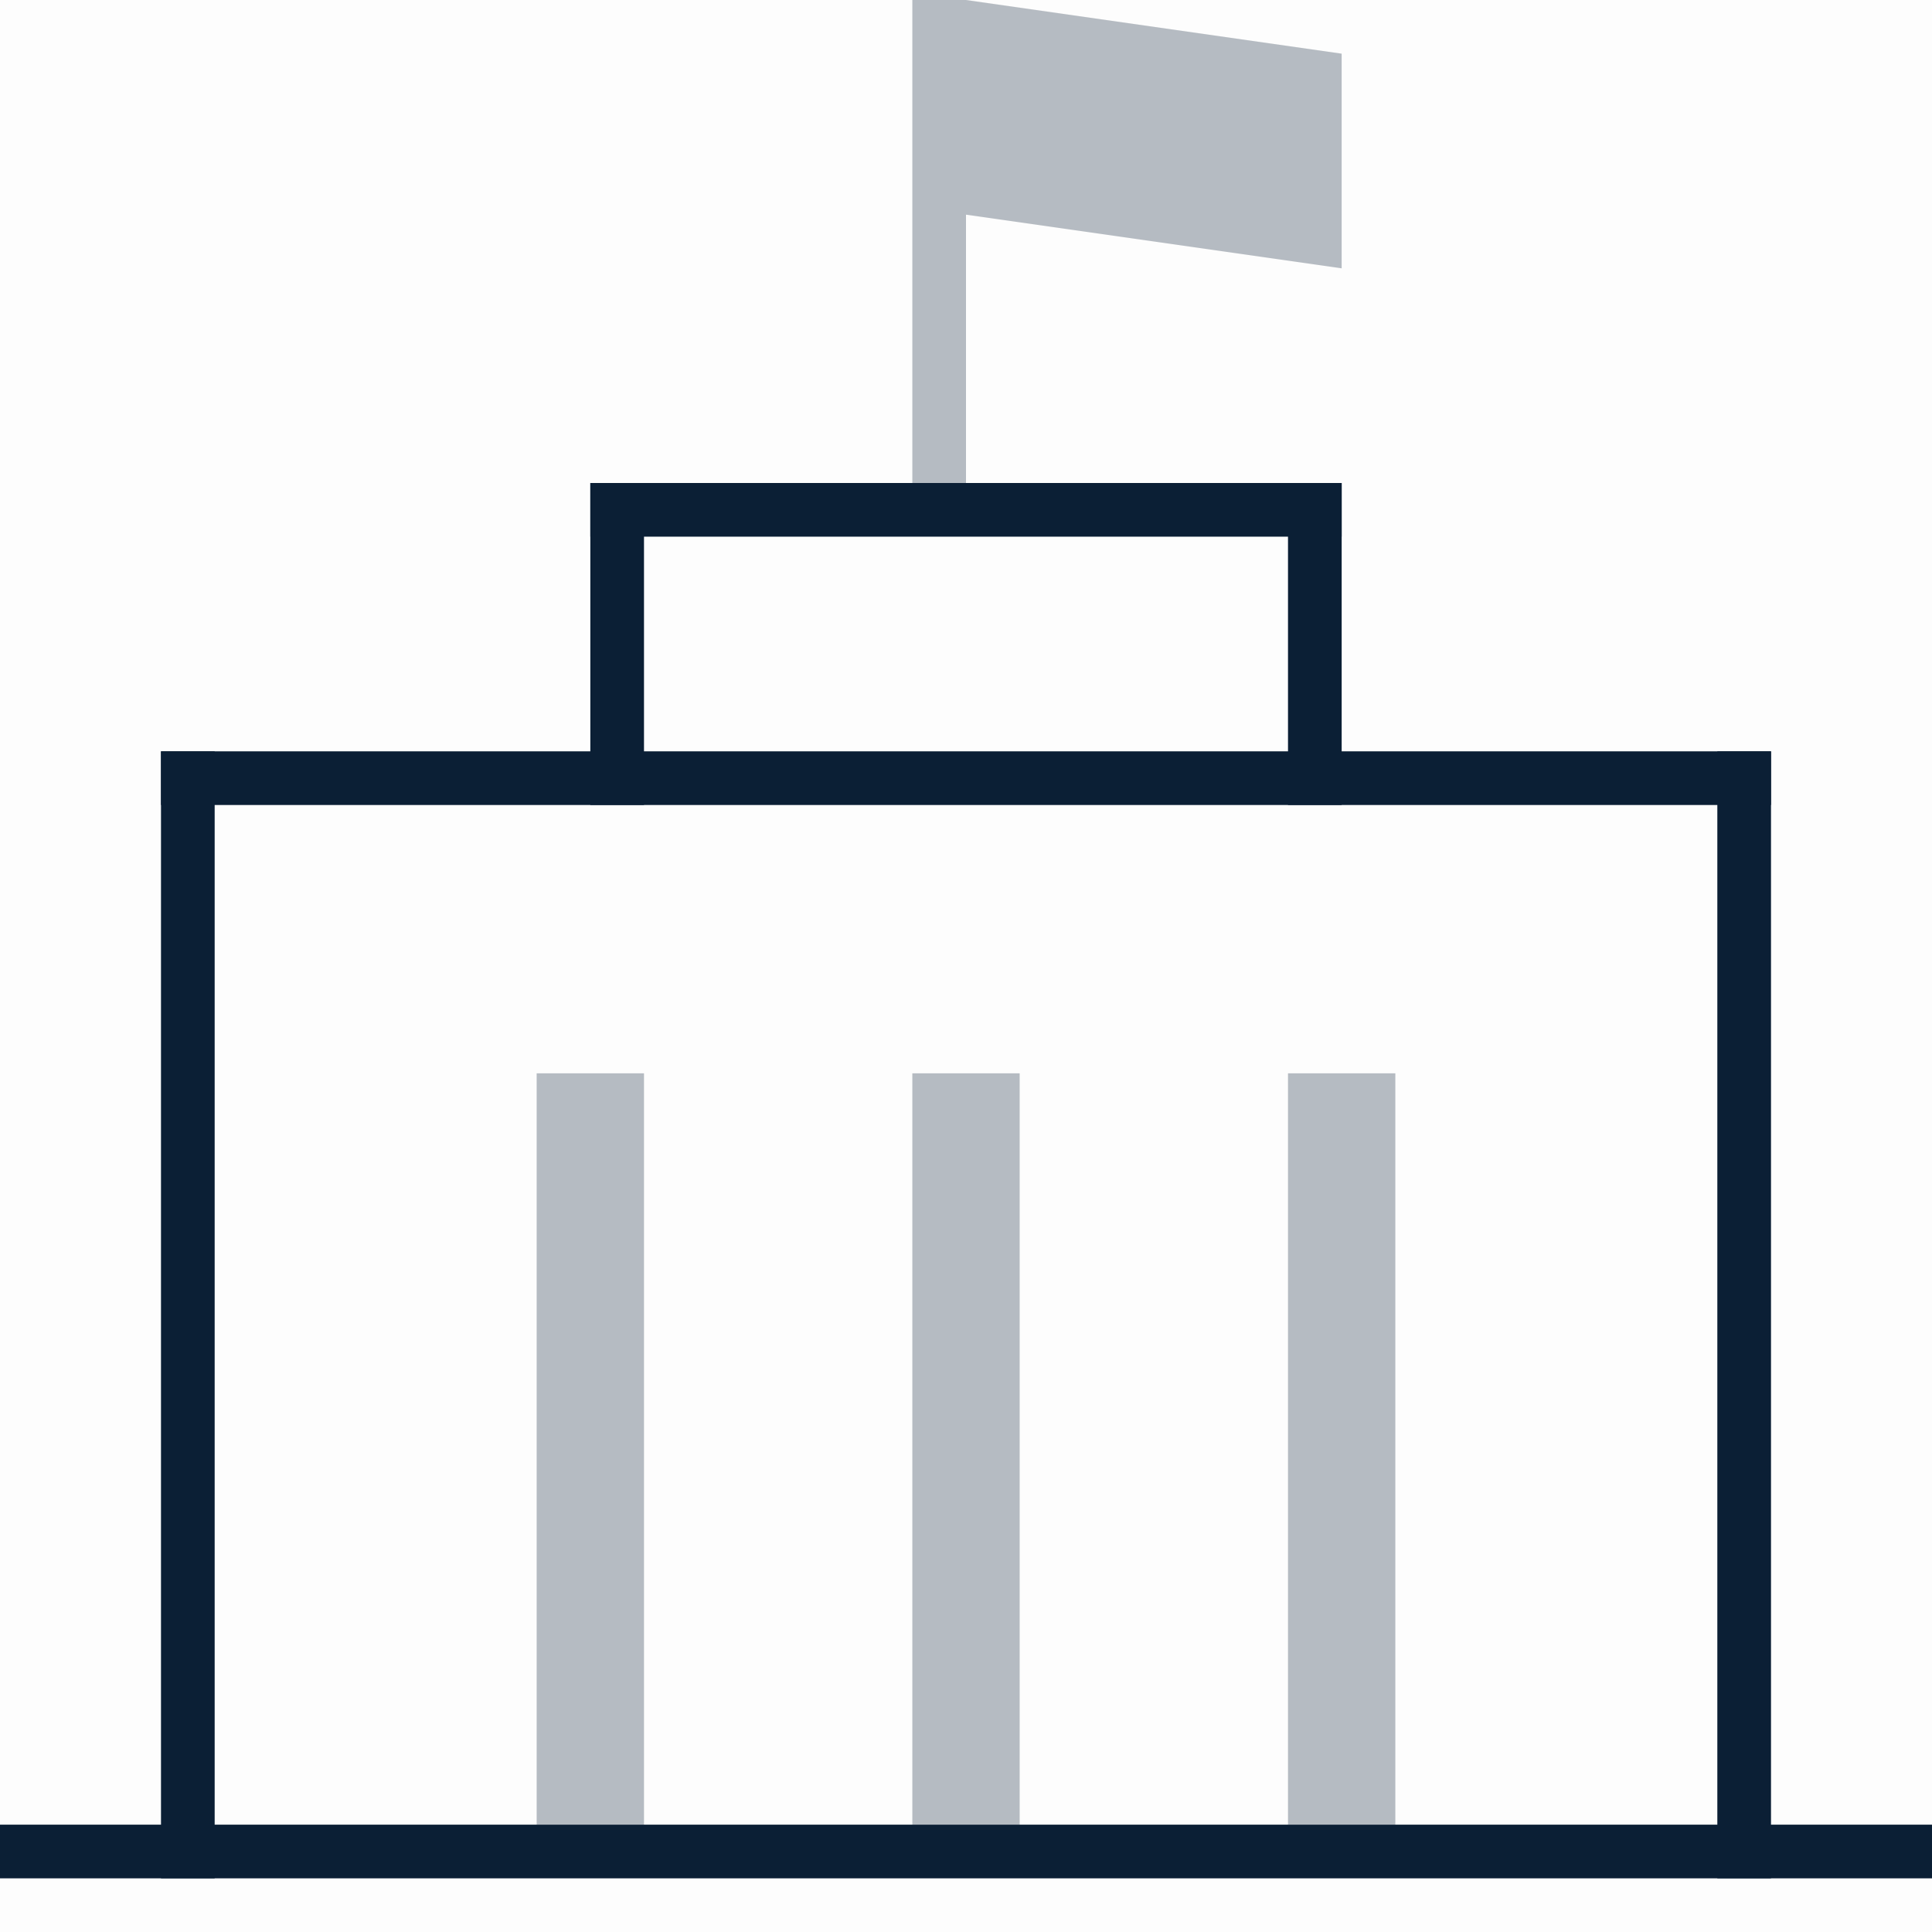
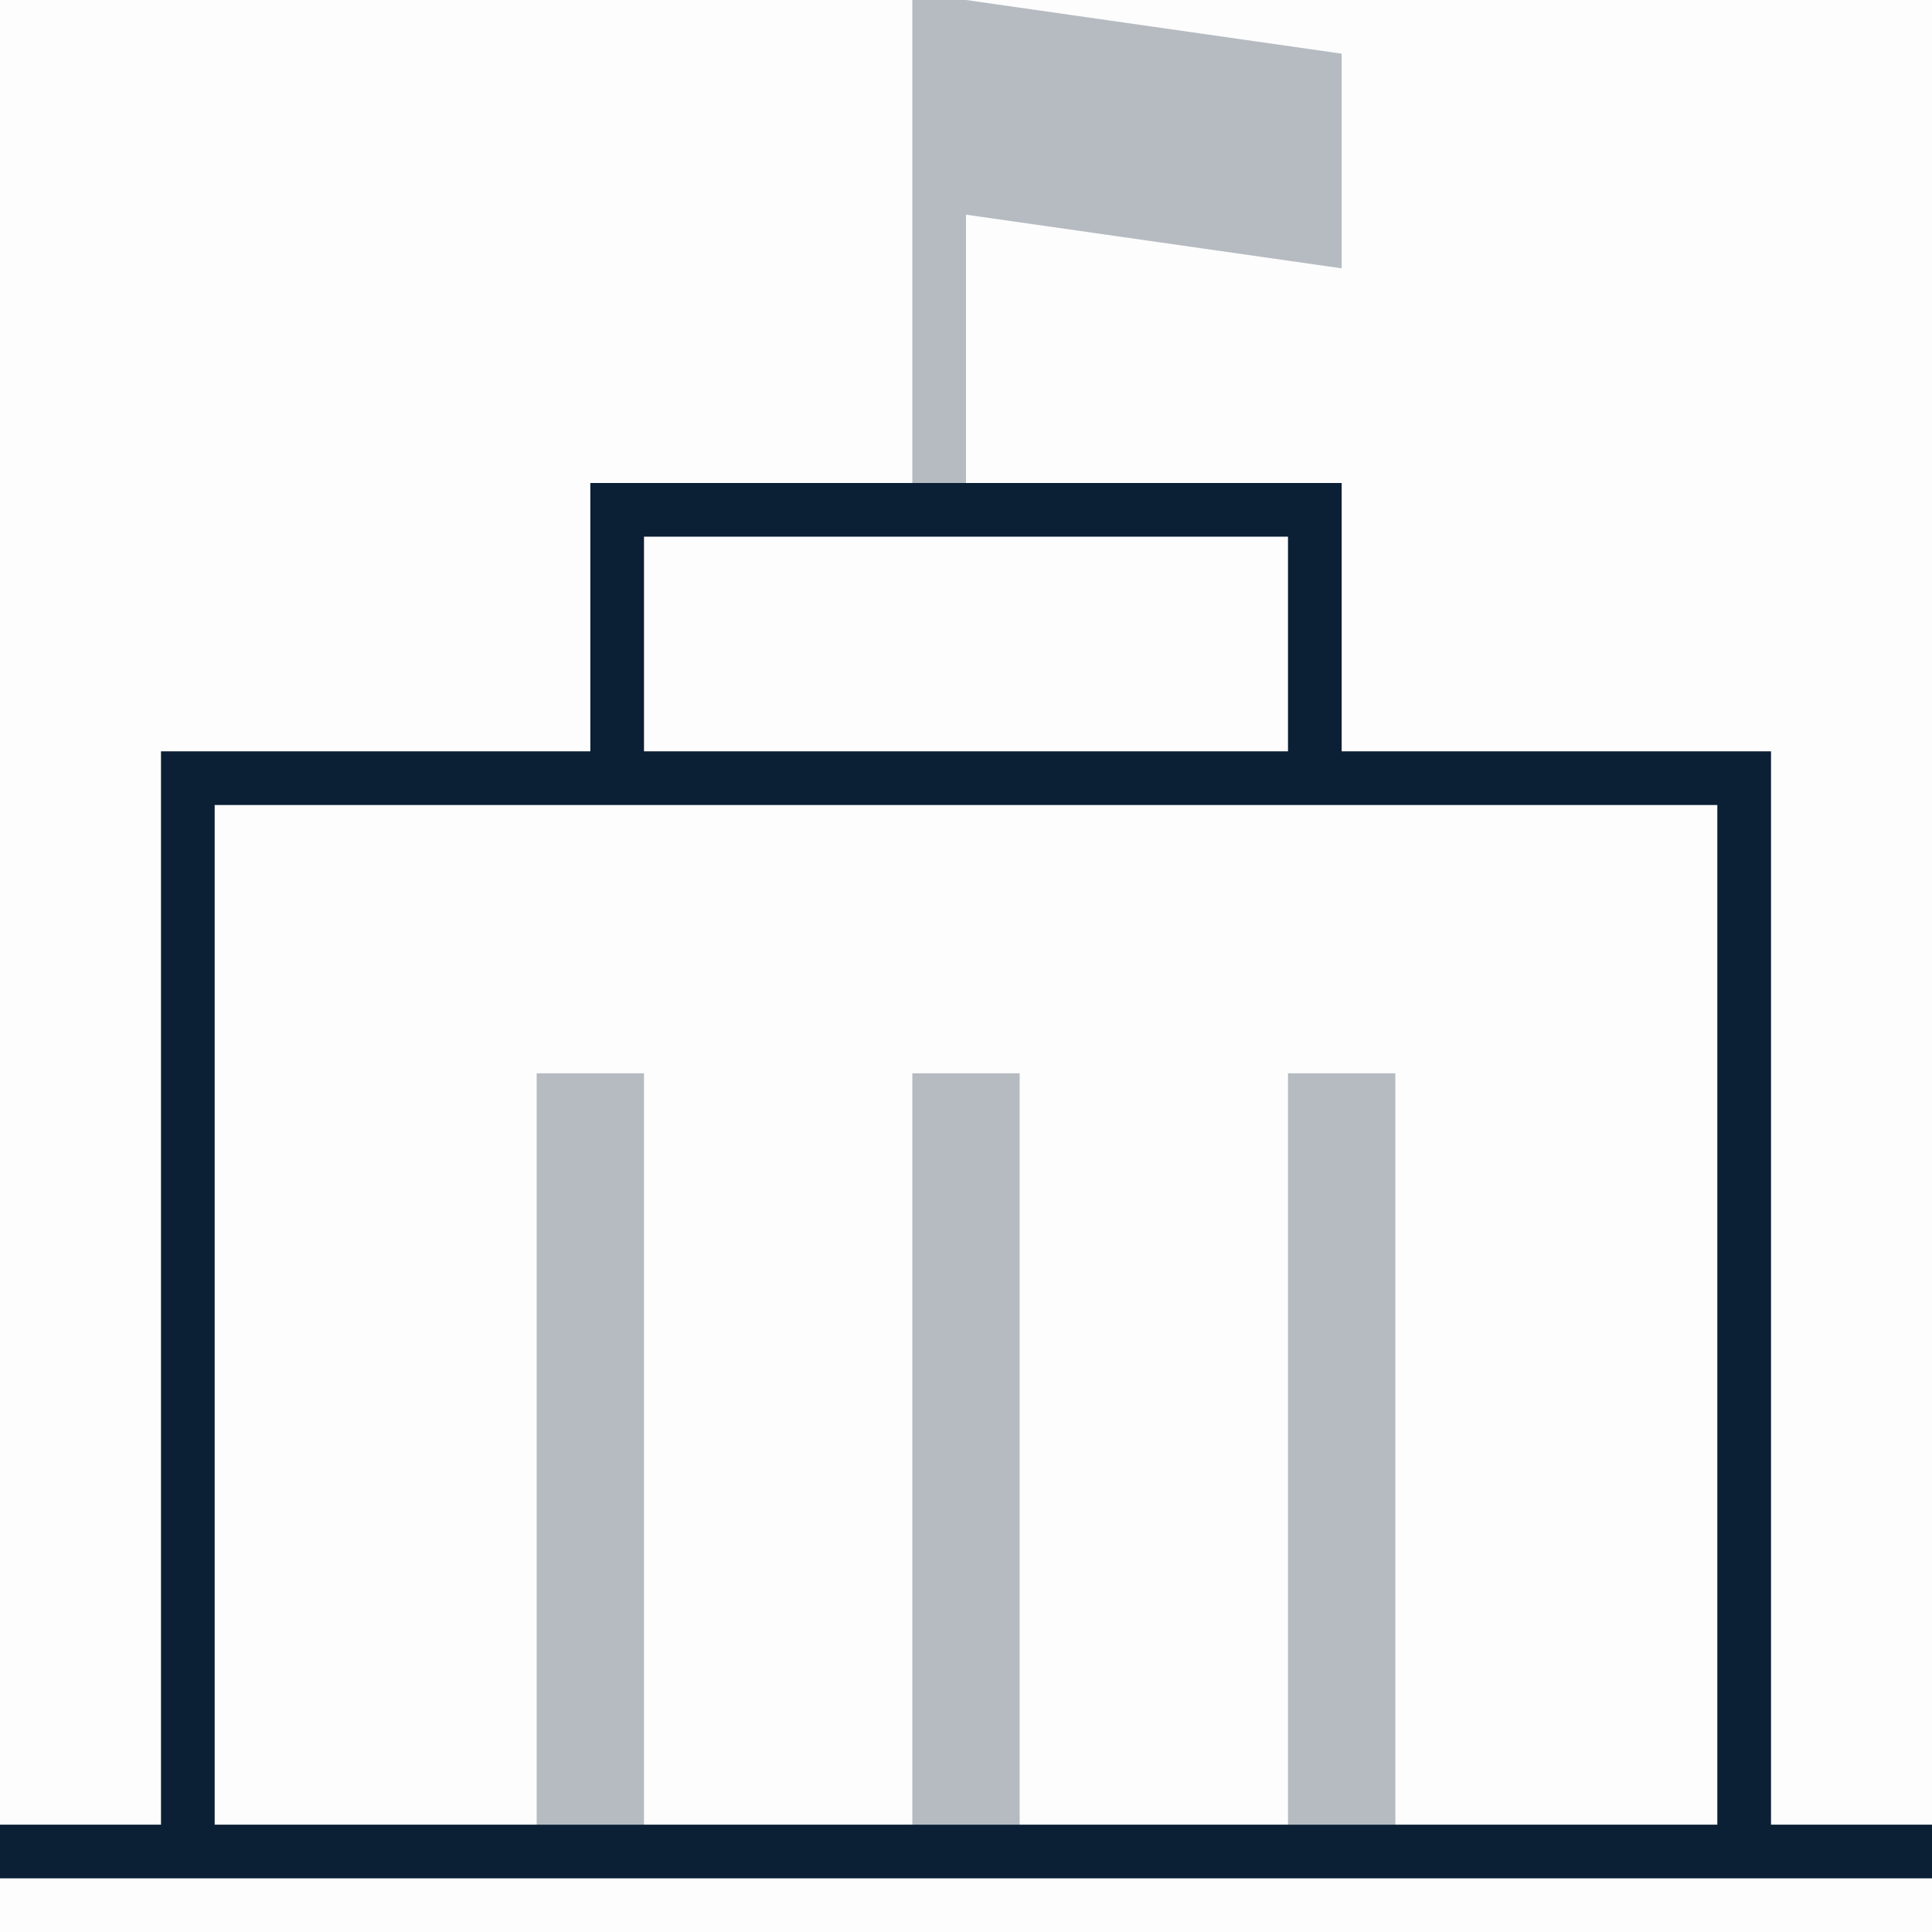
- <svg xmlns="http://www.w3.org/2000/svg" width="36" height="36" viewBox="0 0 36 36">
-   <g fill="#0B1F35" fill-rule="evenodd">
-     <path fill-opacity=".01" d="M0 0h36v36H0z" />
-     <path d="M0 34h36v1H0z" />
-     <path d="M3 14h1v21H3z" />
-     <path d="M3 14h30v1H3z" />
-     <path d="M32 14h1v21h-1zM11 9h14v1H11z" />
-     <path d="M24 9h1v6h-1zM11 9h1v6h-1z" />
-     <path d="M10 20h2v14h-2zm7 0h2v14h-2zm7 0h2v14h-2zM18 0h-1v9h1V4l7 1V1z" opacity=".3" />
-   </g>
+ <svg xmlns="http://www.w3.org/2000/svg" width="36" height="36" viewBox="0 0 36 36" fill="none">
+   <rect width="36" height="36" fill="none" />
+   <path fill-rule="evenodd" clip-rule="evenodd" d="M0 0H36V36H0V0Z" fill="#0B1F35" fill-opacity="0.01" />
+   <path fill-rule="evenodd" clip-rule="evenodd" d="M33 15V34H36V35H33H32H4H3H0V34H3V15V14H4H11V10V9H12H24H25V10V14H32H33V15ZM25 15H24H12H11H4V34H32V15H25ZM12 14H24V10H12V14Z" fill="#0B1F35" />
+   <path fill-rule="evenodd" clip-rule="evenodd" d="M10 20H12V34H10V20ZM17 20H19V34H17V20ZM24 20H26V34H24V20ZM18 0H17V9H18V4L25 5V1L18 0Z" fill="#0B1F35" fill-opacity="0.3" />
</svg>
